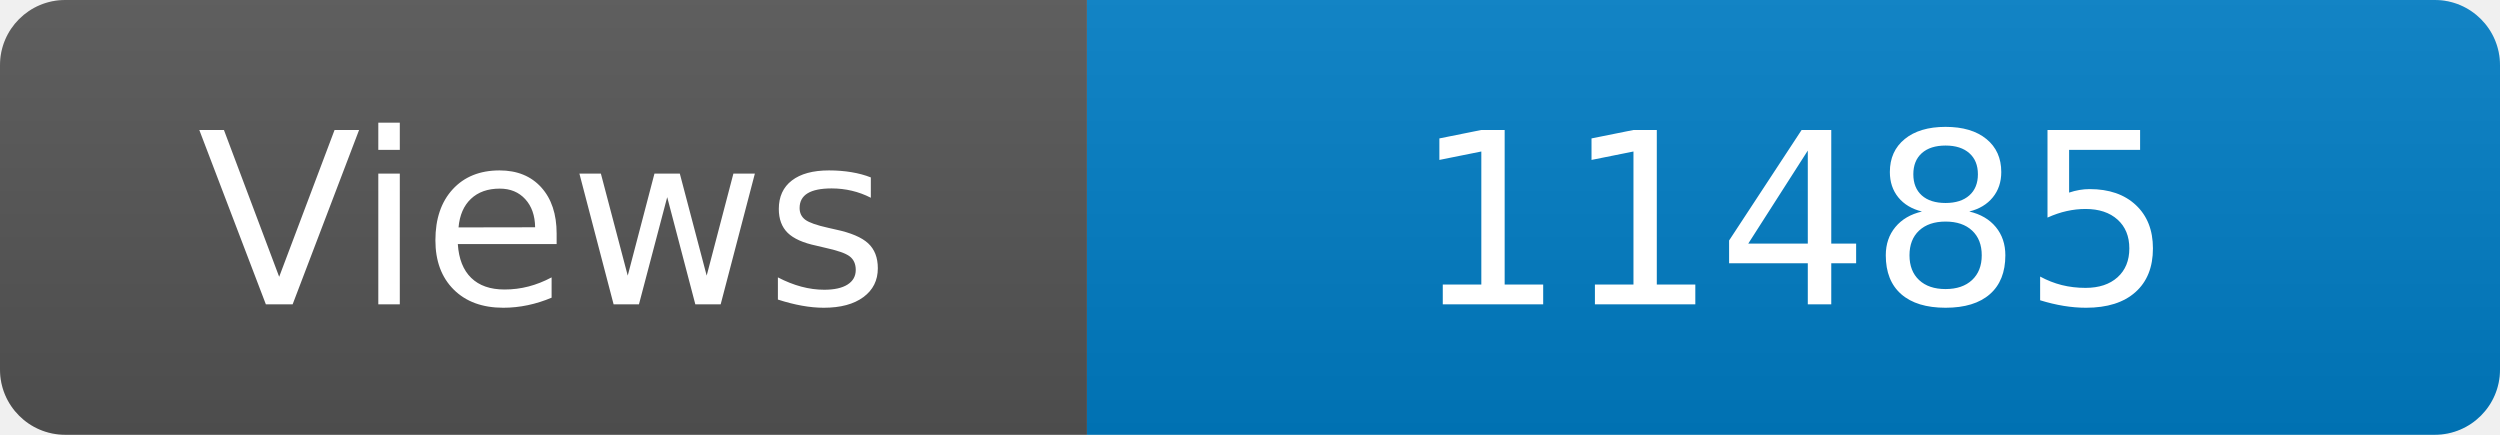
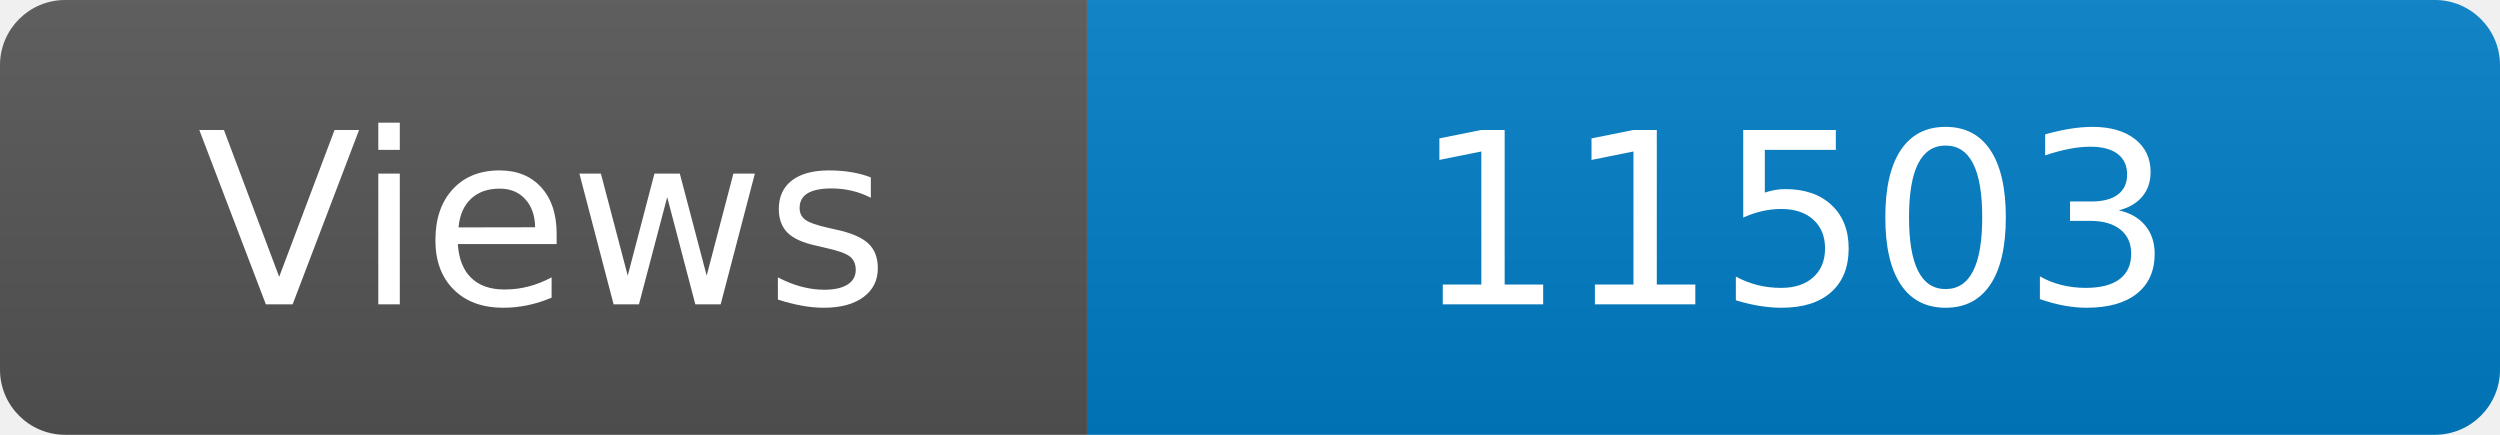
<svg xmlns="http://www.w3.org/2000/svg" width="115" height="20" role="img" aria-label="Maintained?: yes">
  <linearGradient id="s" x2="0" y2="100%">
    <stop offset="0" stop-color="#bbb" stop-opacity=".1" />
    <stop offset="1" stop-opacity=".1" />
  </linearGradient>
  <clipPath id="r">
    <rect width="115" height="20" rx="3" fill="#fff" />
  </clipPath>
  <g clip-path="url(#r)">
    <rect width="50" height="20" fill="#555" />
    <rect x="50" width="160" height="20" fill="#007ec6" />
    <rect width="115" height="20" fill="url(#s)" />
  </g>
  <g fill="#fff" text-anchor="middle" font-family="Verdana,Geneva,DejaVu Sans,sans-serif" font-size="110">
    <text x="250" y="140" transform="scale(.1)" fill="#fff">Views</text>
-     <text x="825" y="140" transform="scale(.1)" fill="#fff">11485</text>
+     <text x="825" y="140" transform="scale(.1)" fill="#fff">11503</text>
  </g>
</svg>
